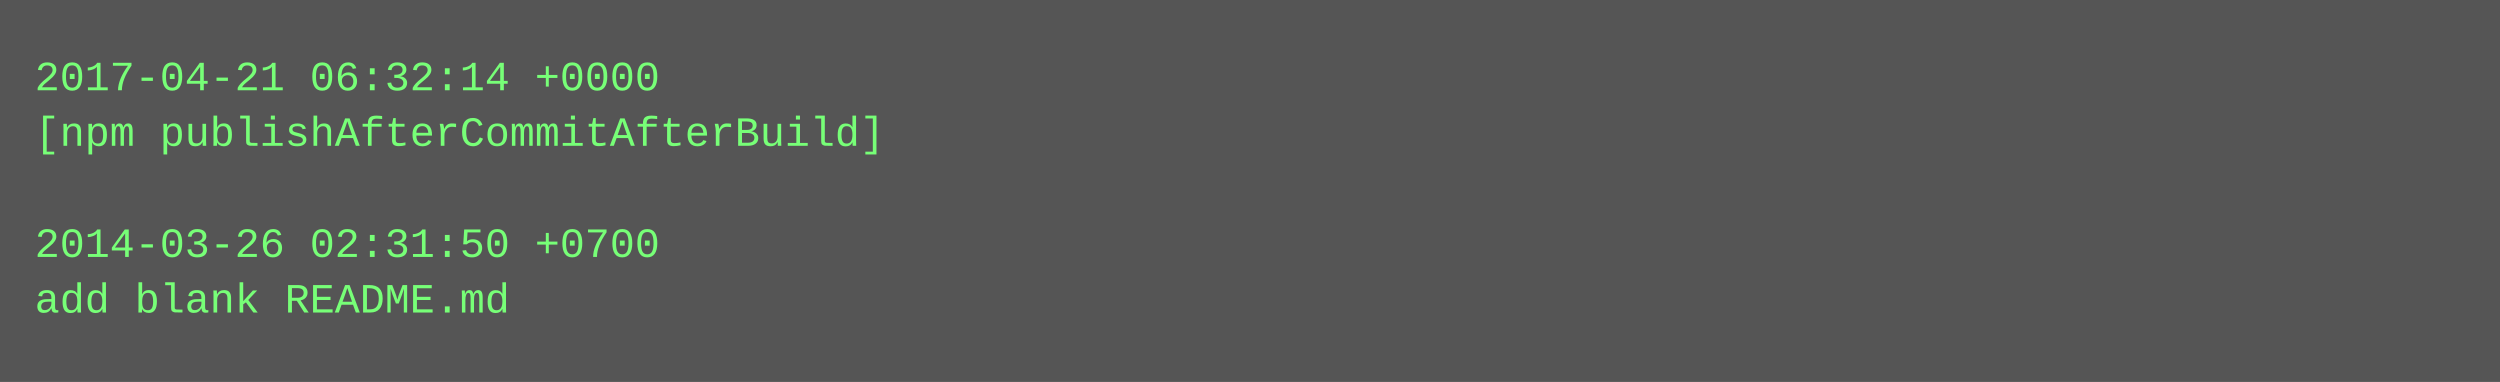
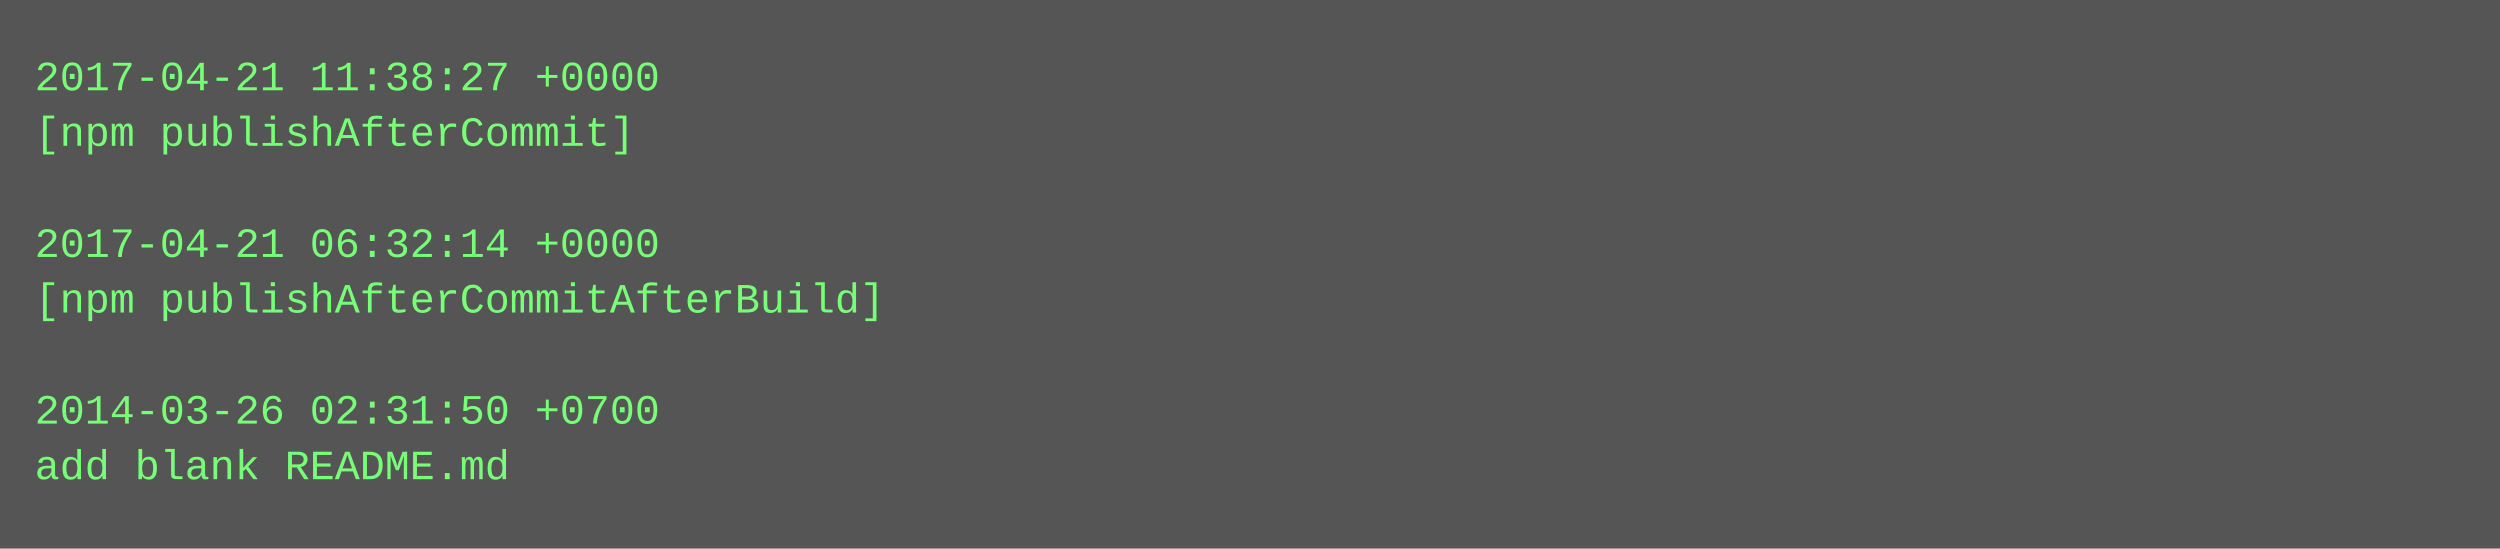
- <svg xmlns="http://www.w3.org/2000/svg" height="110" width="720">
-   <rect height="110" fill="#555" width="720" />
+ <svg xmlns="http://www.w3.org/2000/svg" height="158" width="720">
+   <rect height="158" fill="#555" width="720" />
  <text fill="#7f7" font-family="Courier New" font-size="12" xml:space="preserve">
-     <tspan x="10" y="26">2017-04-21 06:32:14 +0000</tspan>
-     <tspan x="10" y="42">[npm publishAfterCommitAfterBuild]</tspan>
+     <tspan x="10" y="26">2017-04-21 11:38:27 +0000</tspan>
+     <tspan x="10" y="42">[npm publishAfterCommit]</tspan>
    <tspan x="10" y="58" />
-     <tspan x="10" y="74">2014-03-26 02:31:50 +0700</tspan>
-     <tspan x="10" y="90">add blank README.md</tspan>
+     <tspan x="10" y="74">2017-04-21 06:32:14 +0000</tspan>
+     <tspan x="10" y="90">[npm publishAfterCommitAfterBuild]</tspan>
+     <tspan x="10" y="106" />
+     <tspan x="10" y="122">2014-03-26 02:31:50 +0700</tspan>
+     <tspan x="10" y="138">add blank README.md</tspan>
  </text>
</svg>
